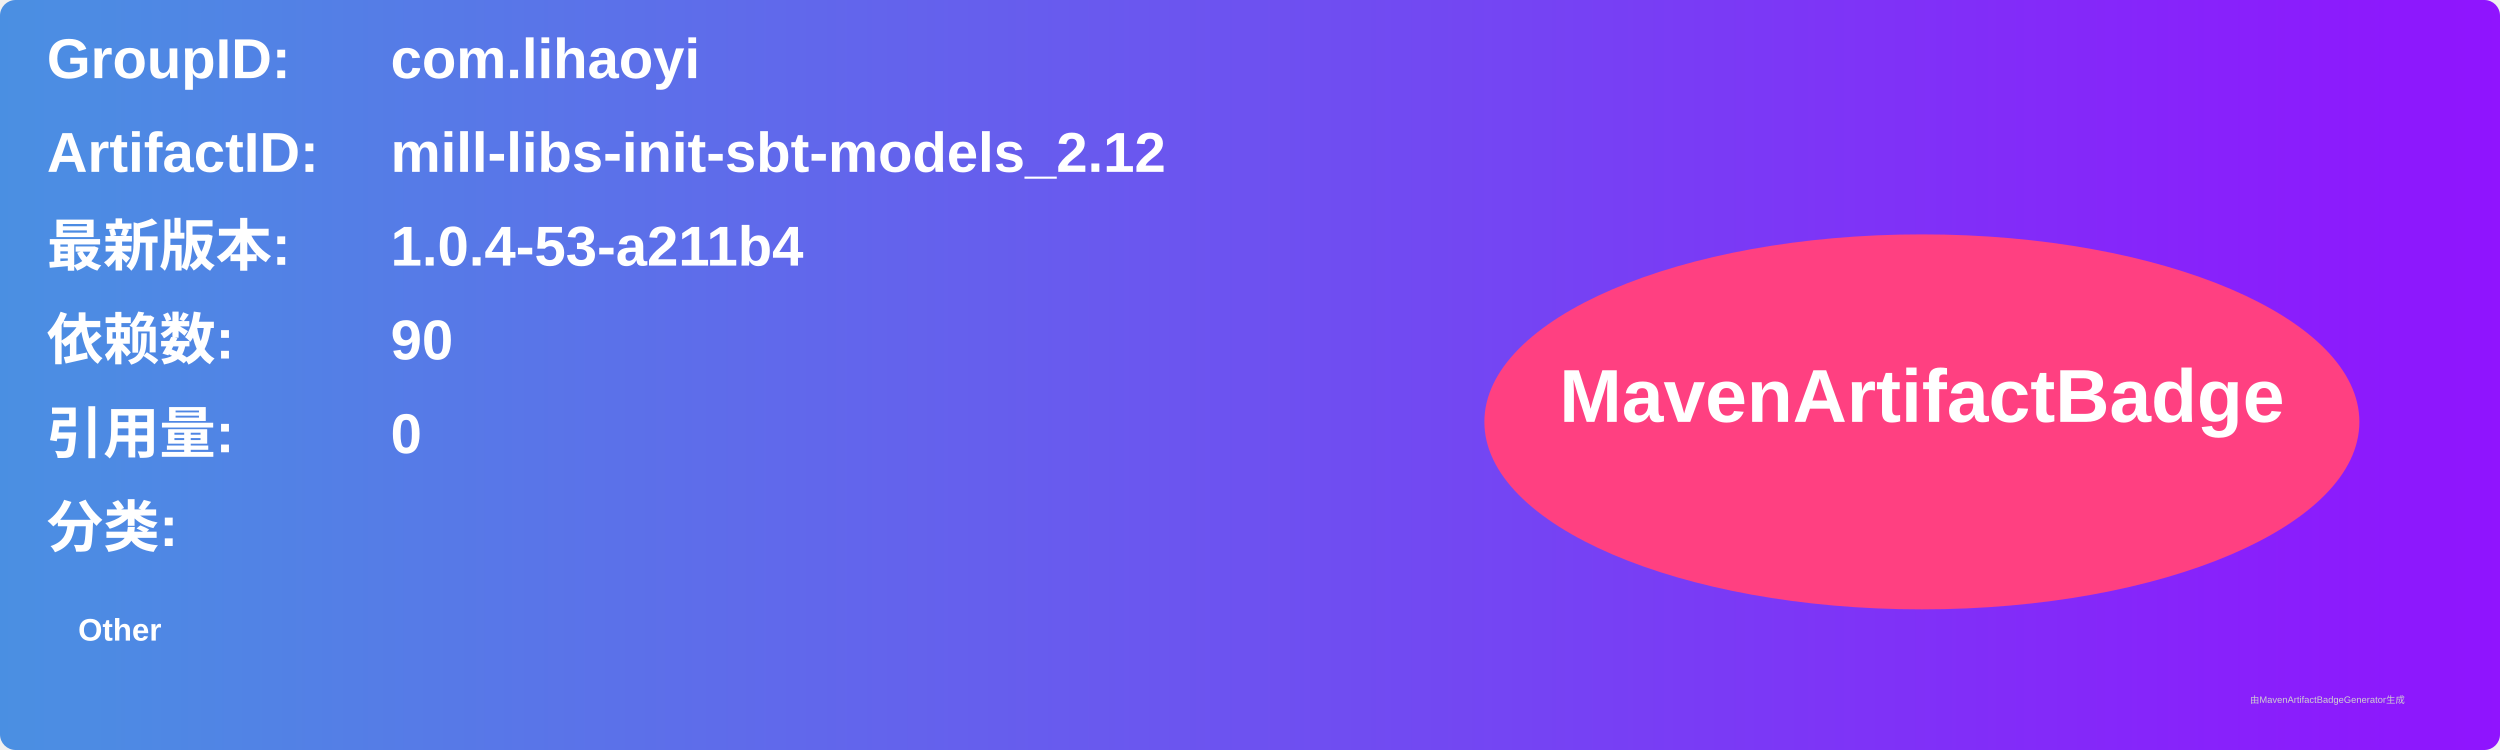
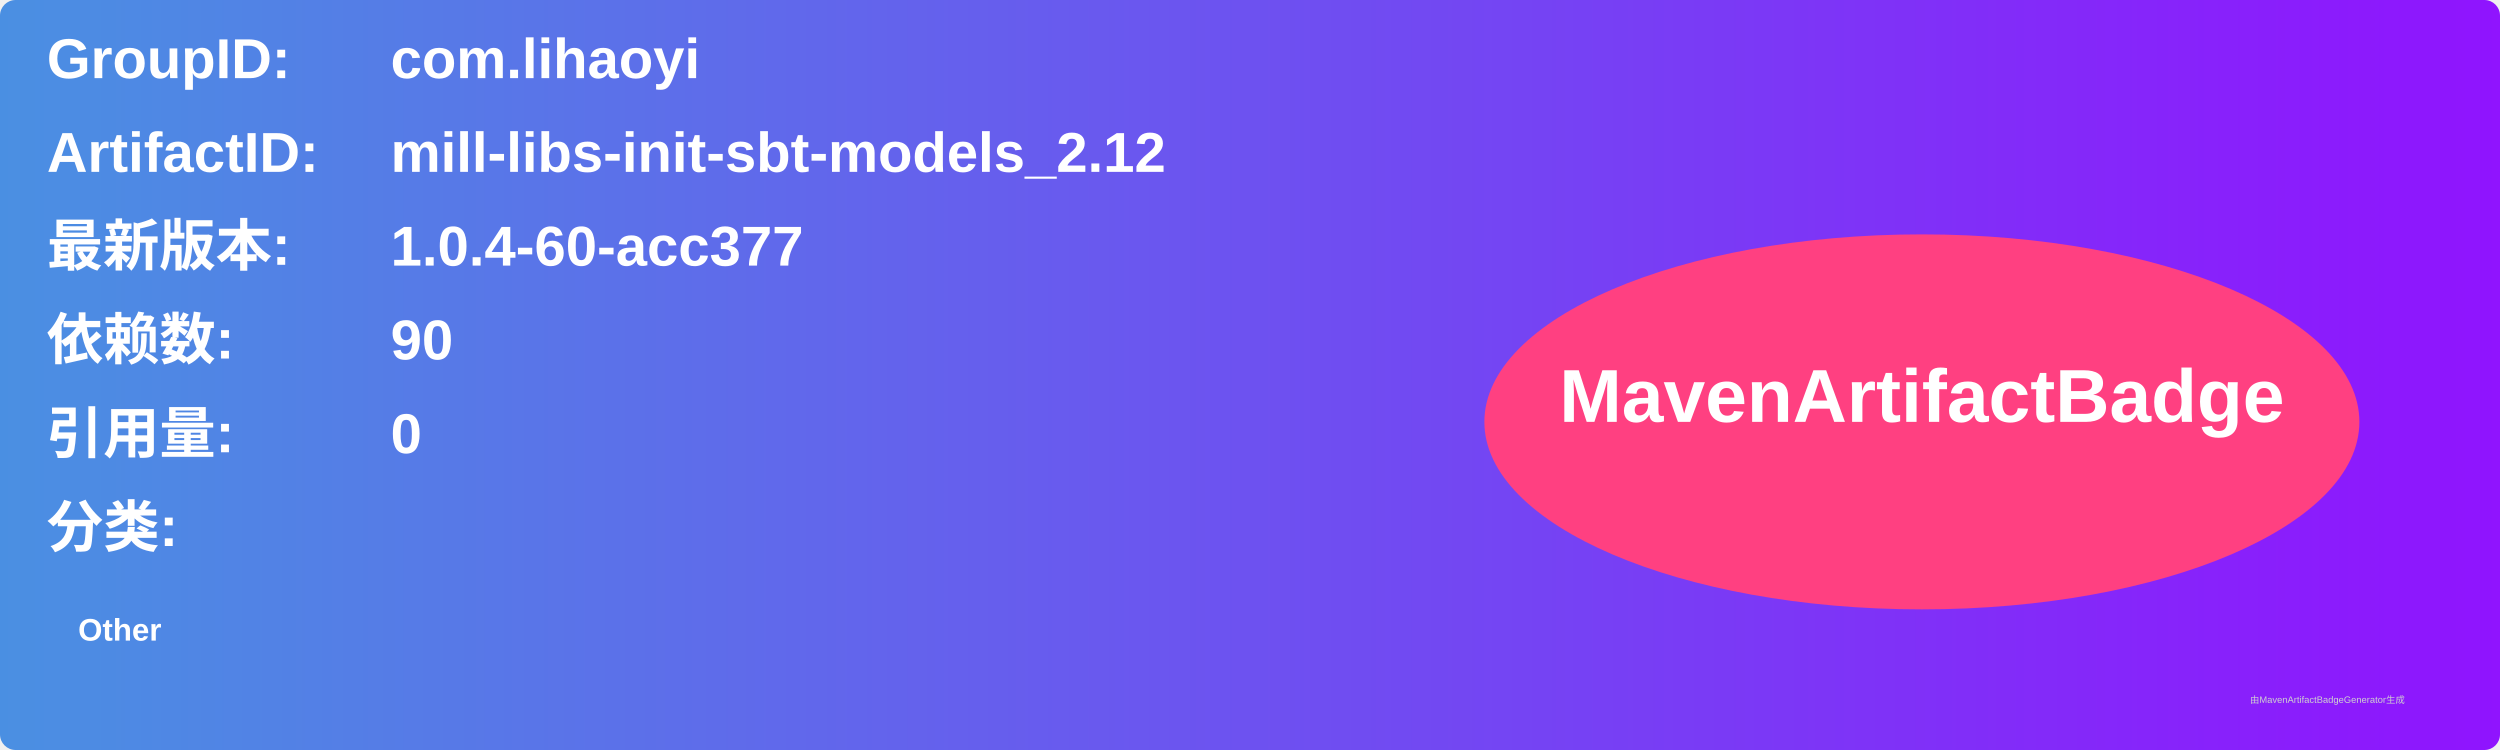
<svg xmlns="http://www.w3.org/2000/svg" width="800" height="240" viewBox="0 0 800 240">
  <linearGradient id="grad" x1="0%" y1="0%" x2="100%" y2="0%">
    <stop offset="0%" stop-color="#4a90e2" />
    <stop offset="100%" stop-color="#9013fe" />
  </linearGradient>
  <rect width="100%" height="100%" rx="5" ry="5" fill="url(#grad)" />
  <g transform="translate(15, 15)">
    <text x="0" y="10" font-family="Arial" font-size="18" fill="white" font-weight="bold" width="260">GroupID:</text>
    <text x="110" y="10" font-family="Arial" font-size="18" fill="white" font-weight="bold" width="460">com.lihaoyi</text>
    <text x="0" y="40" font-family="Arial" font-size="18" fill="white" font-weight="bold" width="260">ArtifactID:</text>
    <text x="110" y="40" font-family="Arial" font-size="18" fill="white" font-weight="bold" width="460">mill-libs-init-sbt-models_2.12</text>
    <text x="0" y="70" font-family="Arial" font-size="18" fill="white" font-weight="bold">最新版本:</text>
    <text x="110" y="70" font-family="Arial" font-size="18" fill="white" font-weight="bold">
-       <tspan font-weight="bold">1.0.4-53-a211b4</tspan>
+       <tspan font-weight="bold">1.0.4-60-acc377</tspan>
    </text>
    <text x="0" y="100" font-family="Arial" font-size="18" fill="white" font-weight="bold">依赖数: </text>
    <text x="110" y="100" font-family="Arial" font-size="18" fill="white">
      <tspan font-weight="bold">90</tspan>
    </text>
    <text x="0" y="130" font-family="Arial" font-size="18" fill="white" font-weight="bold">引用量: </text>
    <text x="110" y="130" font-family="Arial" font-size="18" fill="white">
      <tspan font-weight="bold">0</tspan>
    </text>
    <text x="0" y="160" font-family="Arial" font-size="18" fill="white" font-weight="bold">分类:</text>
    <text x="10" y="190" font-family="Arial" font-size="10" fill="white">
      <tspan font-weight="bold">Other</tspan>
    </text>
    <ellipse cx="600" cy="120" rx="140" ry="60" fill="#ff4081" />
    <text x="600" y="120" text-anchor="middle" font-family="Arial" font-size="24" fill="white" font-weight="bold">MavenArtifactBadge</text>
  </g>
  <text x="720" y="225" font-family="Arial" font-size="3" fill="#d0d0d0">由MavenArtifactBadgeGenerator生成</text>
</svg>
